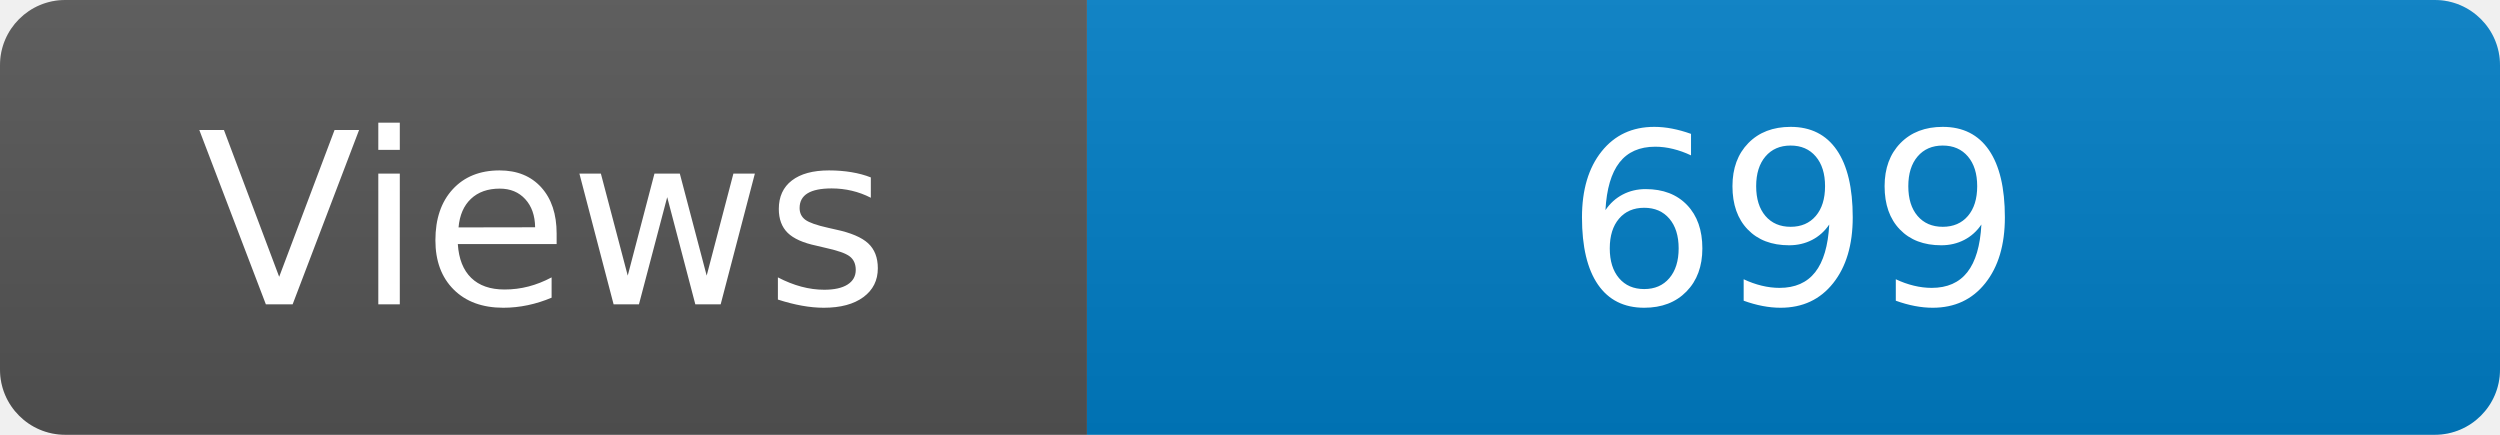
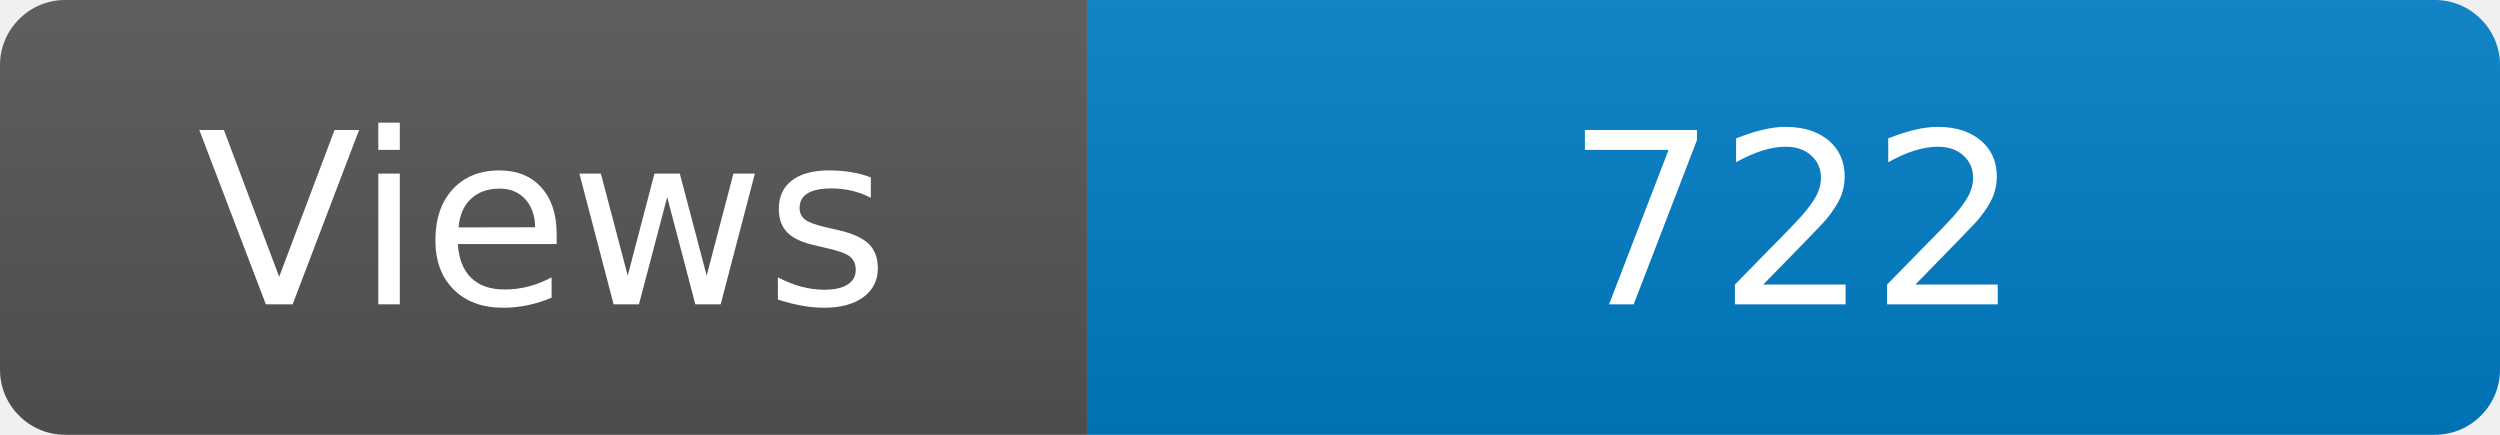
<svg xmlns="http://www.w3.org/2000/svg" width="115" height="20" role="img" aria-label="Maintained?: yes">
  <linearGradient id="s" x2="0" y2="100%">
    <stop offset="0" stop-color="#bbb" stop-opacity=".1" />
    <stop offset="1" stop-opacity=".1" />
  </linearGradient>
  <clipPath id="r">
    <rect width="115" height="20" rx="3" fill="#fff" />
  </clipPath>
  <g clip-path="url(#r)">
    <rect width="50" height="20" fill="#555" />
    <rect x="50" width="160" height="20" fill="#007ec6" />
    <rect width="115" height="20" fill="url(#s)" />
  </g>
  <g fill="#fff" text-anchor="middle" font-family="Verdana,Geneva,DejaVu Sans,sans-serif" font-size="110">
    <text x="250" y="140" transform="scale(.1)" fill="#fff">Views</text>
-     <text x="825" y="140" transform="scale(.1)" fill="#fff">699</text>
+     <text x="825" y="140" transform="scale(.1)" fill="#fff">722</text>
  </g>
</svg>
